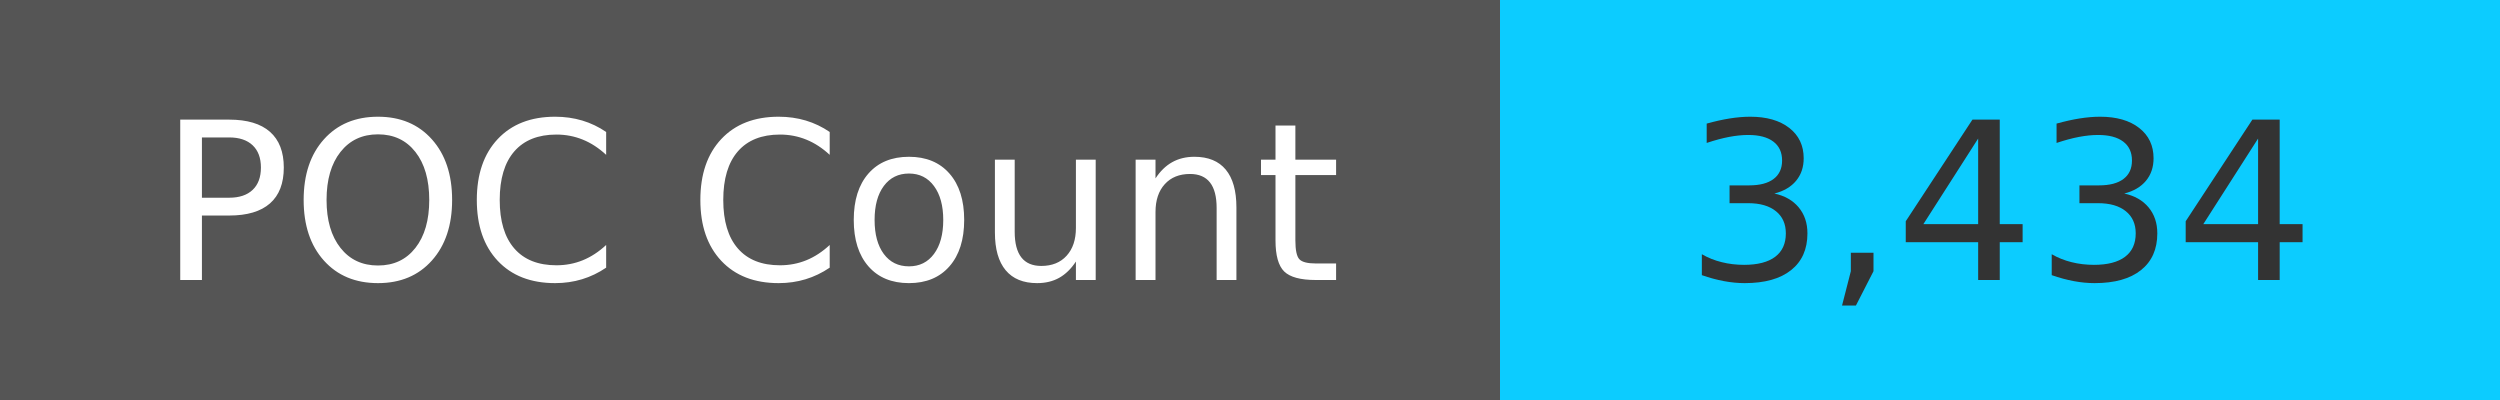
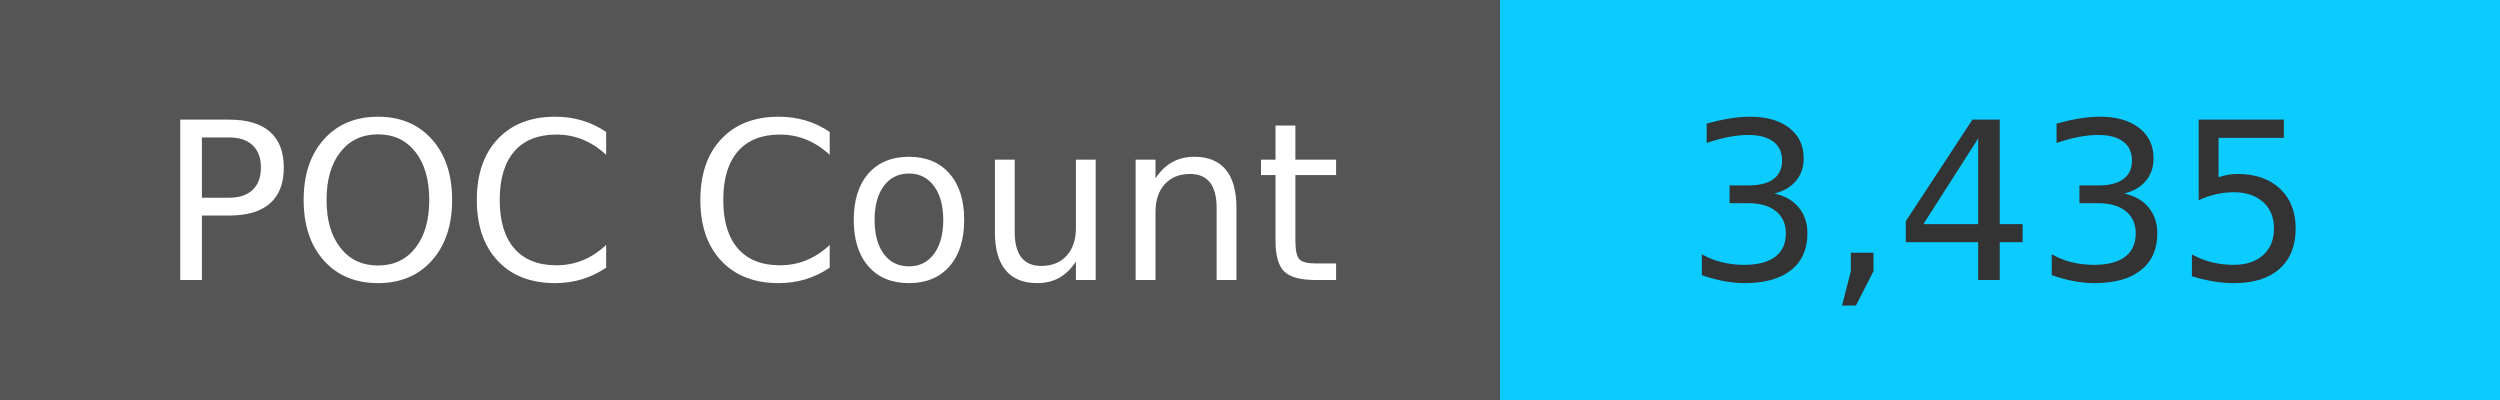
<svg xmlns="http://www.w3.org/2000/svg" width="125" height="20" role="img">
  <linearGradient id="s" x2="0" y2="100%">
    <stop offset="0" stop-color="#bbb" stop-opacity=".1" />
    <stop offset="1" stop-opacity=".1" />
  </linearGradient>
  <g>
    <rect width="75" height="20" fill="#555" />
    <rect x="75" width="267" height="20" fill="#0cccff" />
  </g>
  <g fill="#fff" text-anchor="middle" font-family="Verdana,Geneva,DejaVu Sans,sans-serif" text-rendering="geometricPrecision" font-size="110">
    <text x="375" y="140" transform="scale(.1)" fill="#fff">
            POC Count
        </text>
    <text x="1000" y="140" transform="scale(.1)" fill="#333">
-             3,434
+             3,435
        </text>
  </g>
</svg>
